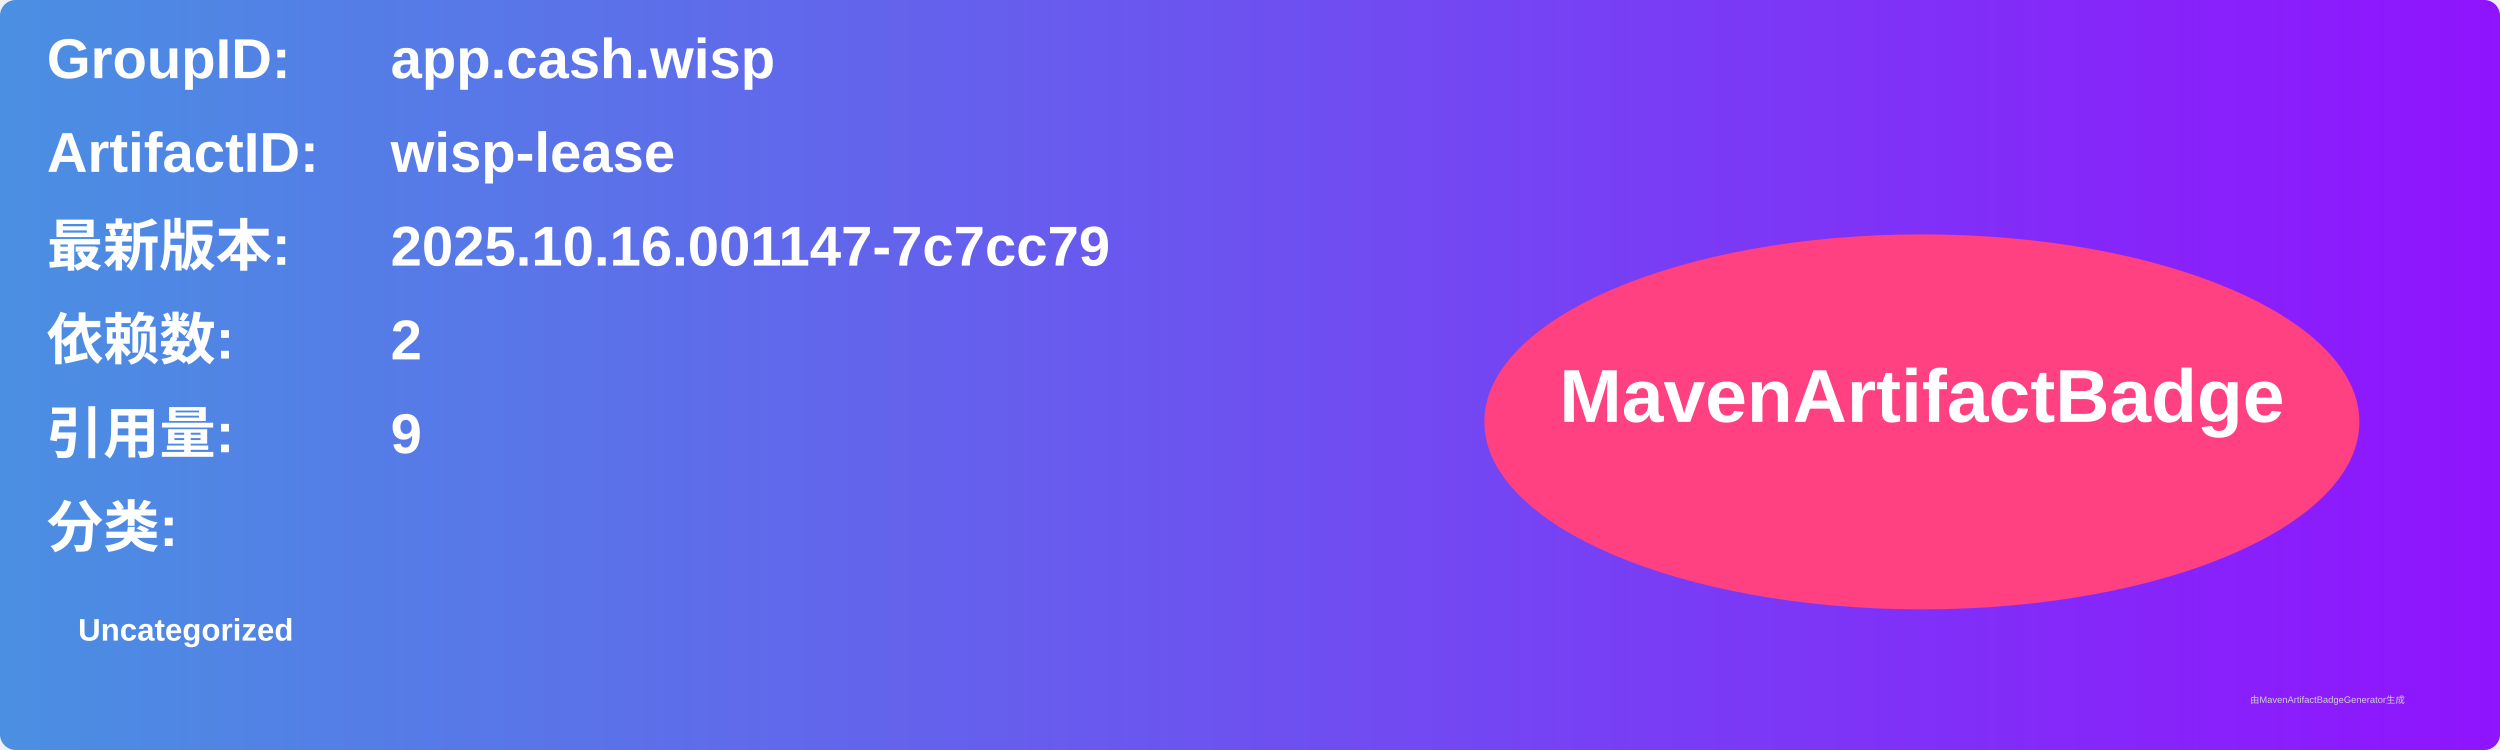
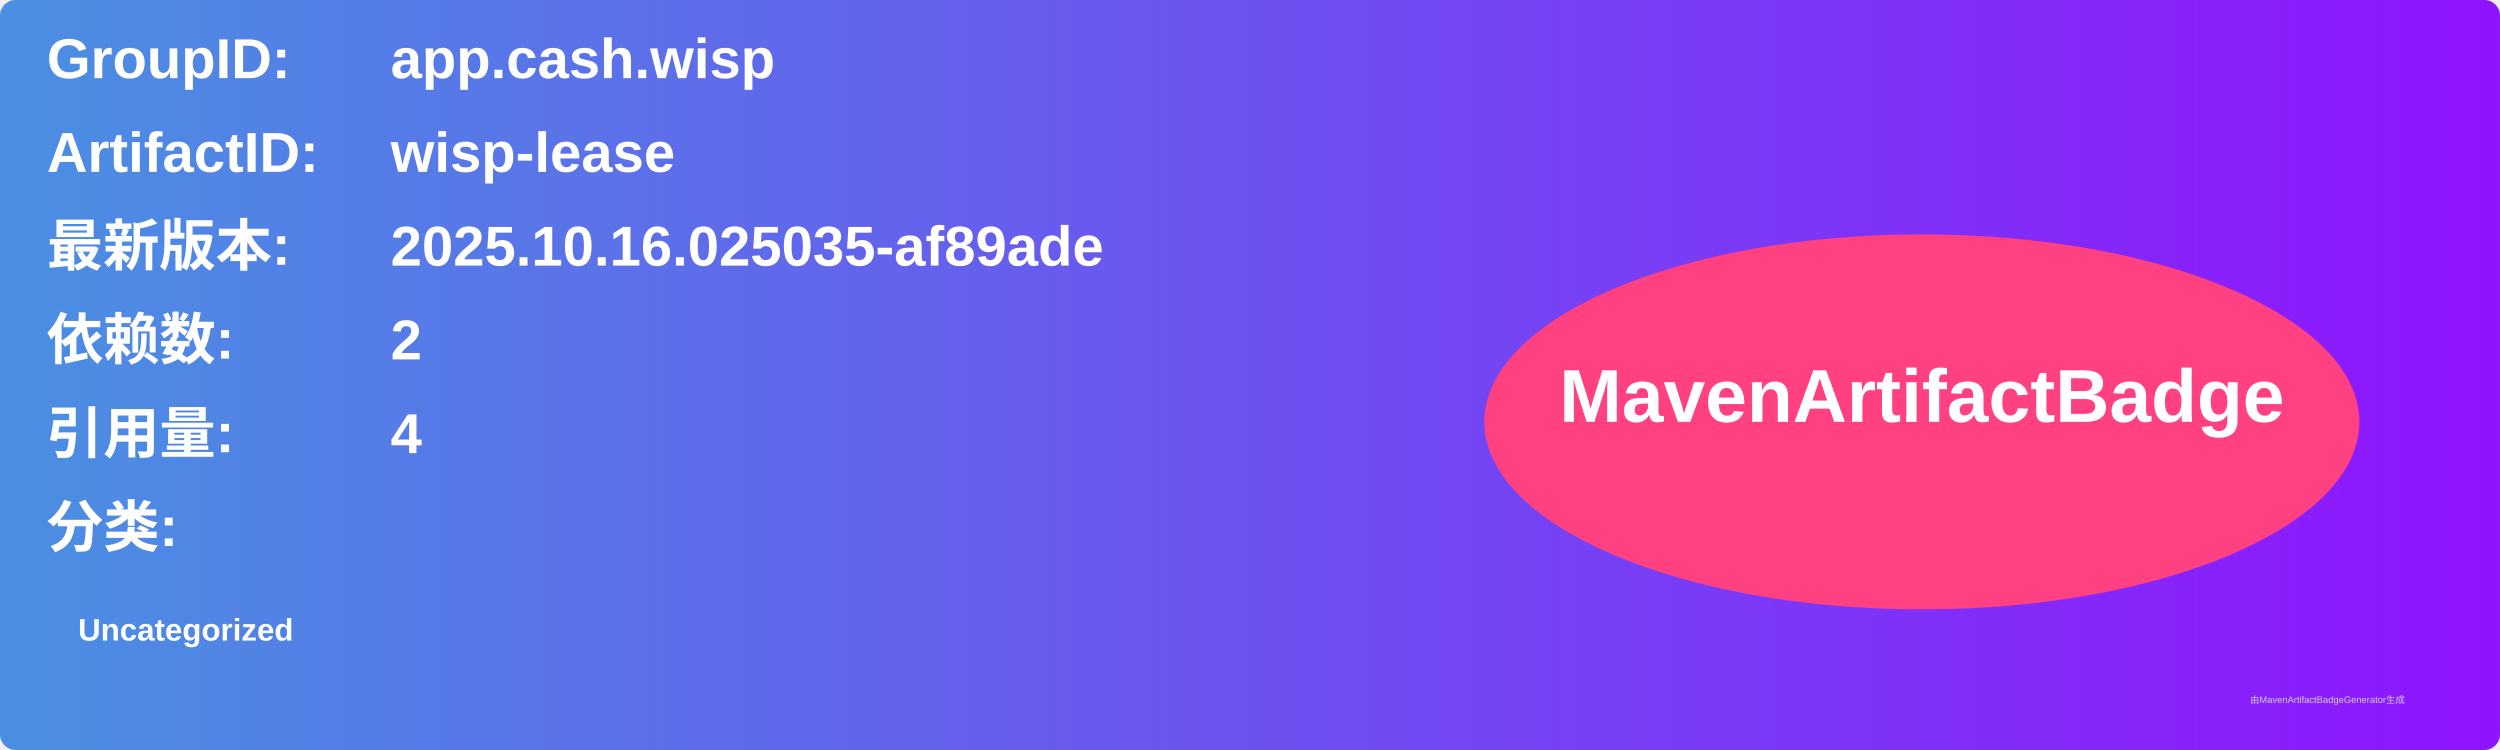
<svg xmlns="http://www.w3.org/2000/svg" width="800" height="240" viewBox="0 0 800 240">
  <linearGradient id="grad" x1="0%" y1="0%" x2="100%" y2="0%">
    <stop offset="0%" stop-color="#4a90e2" />
    <stop offset="100%" stop-color="#9013fe" />
  </linearGradient>
  <rect width="100%" height="100%" rx="5" ry="5" fill="url(#grad)" />
  <g transform="translate(15, 15)">
    <text x="0" y="10" font-family="Arial" font-size="18" fill="white" font-weight="bold" width="260">GroupID:</text>
    <text x="110" y="10" font-family="Arial" font-size="18" fill="white" font-weight="bold" width="460">app.cash.wisp</text>
    <text x="0" y="40" font-family="Arial" font-size="18" fill="white" font-weight="bold" width="260">ArtifactID:</text>
    <text x="110" y="40" font-family="Arial" font-size="18" fill="white" font-weight="bold" width="460">wisp-lease</text>
    <text x="0" y="70" font-family="Arial" font-size="18" fill="white" font-weight="bold">最新版本:</text>
    <text x="110" y="70" font-family="Arial" font-size="18" fill="white" font-weight="bold">
-       <tspan font-weight="bold">2025.10.16.001147-7c7cc79</tspan>
+       <tspan font-weight="bold">2025.10.16.025035-af89ade</tspan>
    </text>
    <text x="0" y="100" font-family="Arial" font-size="18" fill="white" font-weight="bold">依赖数: </text>
    <text x="110" y="100" font-family="Arial" font-size="18" fill="white">
      <tspan font-weight="bold">2</tspan>
    </text>
    <text x="0" y="130" font-family="Arial" font-size="18" fill="white" font-weight="bold">引用量: </text>
    <text x="110" y="130" font-family="Arial" font-size="18" fill="white">
-       <tspan font-weight="bold">9</tspan>
+       <tspan font-weight="bold">4</tspan>
    </text>
    <text x="0" y="160" font-family="Arial" font-size="18" fill="white" font-weight="bold">分类:</text>
    <text x="10" y="190" font-family="Arial" font-size="10" fill="white">
      <tspan font-weight="bold">Uncategorized</tspan>
    </text>
    <ellipse cx="600" cy="120" rx="140" ry="60" fill="#ff4081" />
    <text x="600" y="120" text-anchor="middle" font-family="Arial" font-size="24" fill="white" font-weight="bold">MavenArtifactBadge</text>
  </g>
  <text x="720" y="225" font-family="Arial" font-size="3" fill="#d0d0d0">由MavenArtifactBadgeGenerator生成</text>
</svg>
